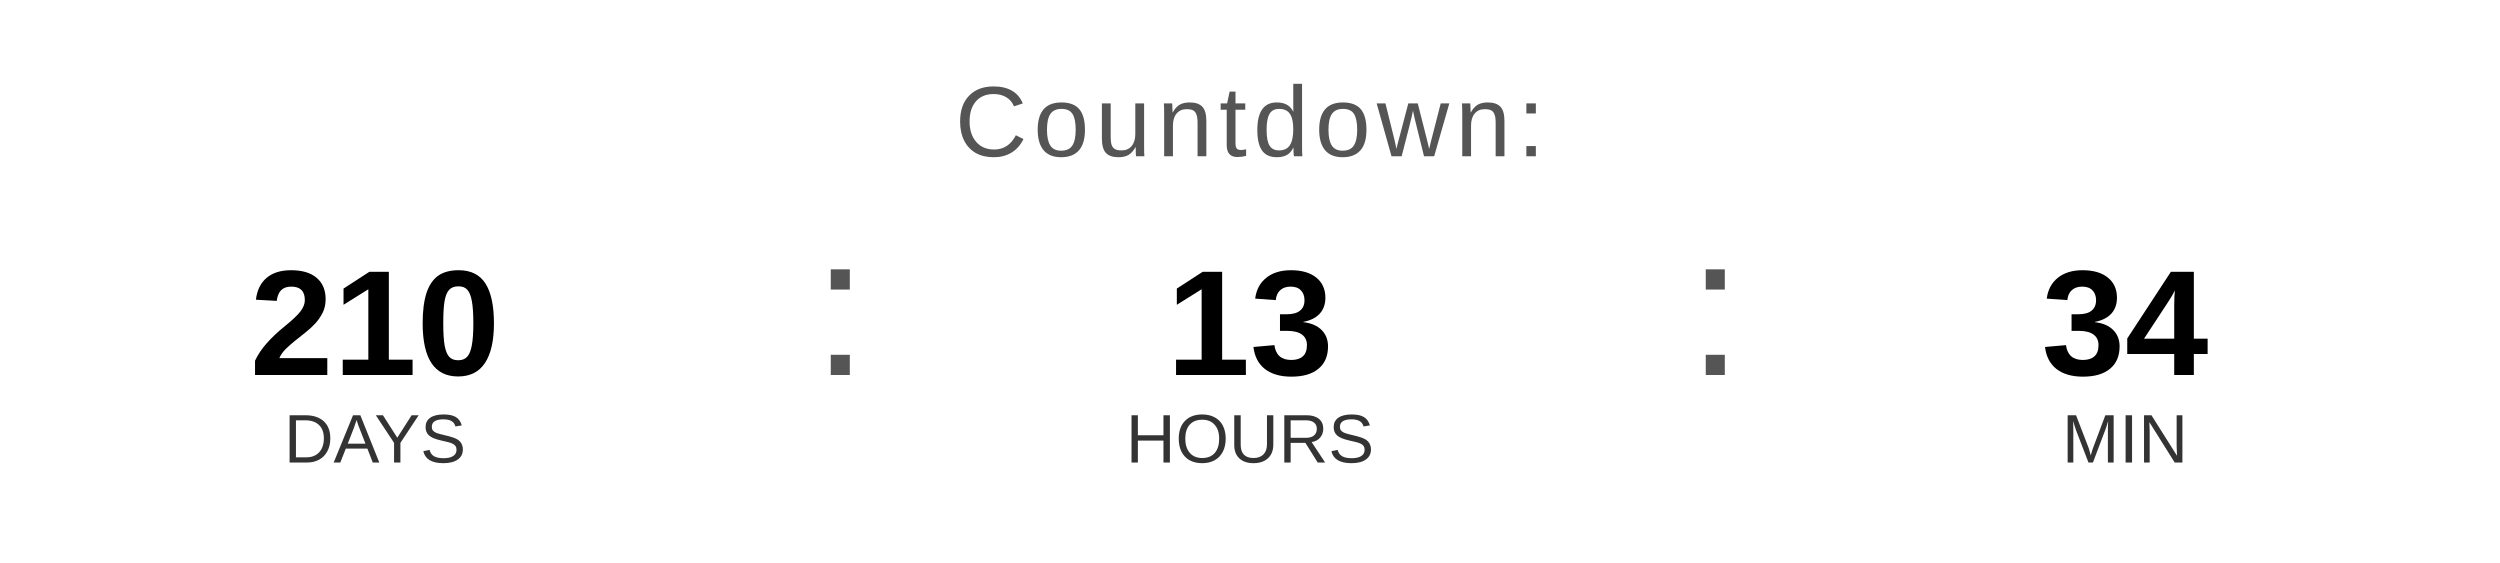
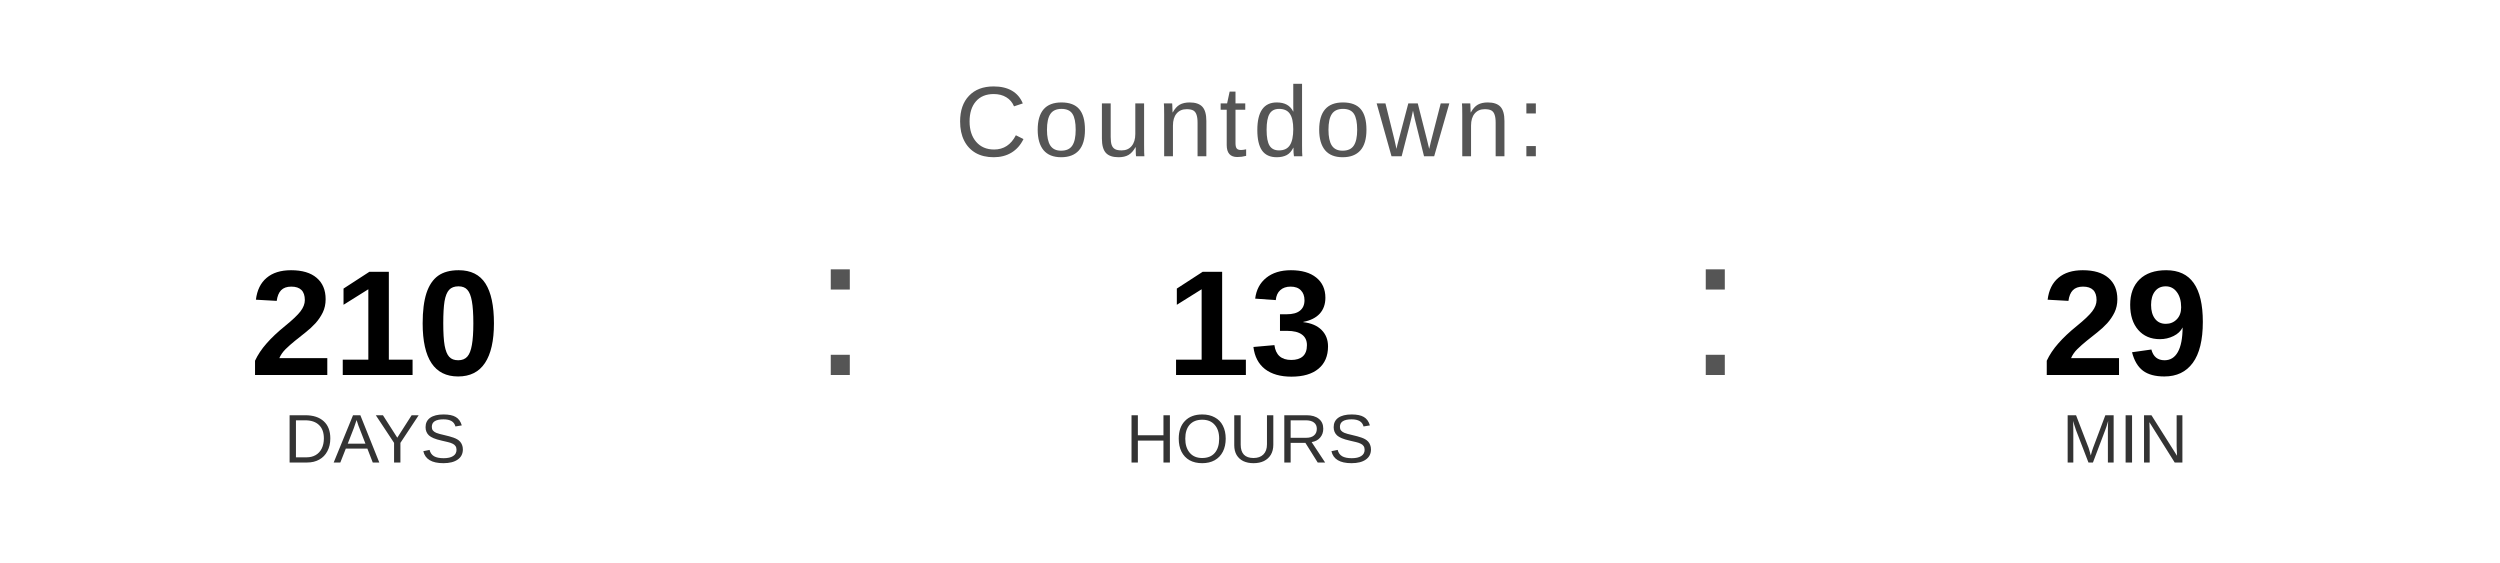
<svg xmlns="http://www.w3.org/2000/svg" width="400" height="90" viewBox="0 0 400 90">
  <text x="200" y="25" font-family="Arial, Helvetica, sans-serif" font-size="16" fill="#555555" text-anchor="middle" letter-spacing="1">
    Countdown:
  </text>
  <text x="60" y="60" font-family="Arial, Helvetica, sans-serif" font-size="24" font-weight="bold" fill="#000000" text-anchor="middle">210</text>
  <text x="60" y="74" font-family="Arial, Helvetica, sans-serif" font-size="11" fill="#333333" text-anchor="middle">DAYS</text>
  <text x="130" y="60" font-family="Arial, sans-serif" font-size="32" fill="#555555">:</text>
  <text x="200" y="60" font-family="Arial, Helvetica, sans-serif" font-size="24" font-weight="bold" fill="#000000" text-anchor="middle">13</text>
  <text x="200" y="74" font-family="Arial, Helvetica, sans-serif" font-size="11" fill="#333333" text-anchor="middle">HOURS</text>
  <text x="270" y="60" font-family="Arial, sans-serif" font-size="32" fill="#555555">:</text>
-   <text x="340" y="60" font-family="Arial, Helvetica, sans-serif" font-size="24" font-weight="bold" fill="#000000" text-anchor="middle">34</text>
+   <text x="340" y="60" font-family="Arial, Helvetica, sans-serif" font-size="24" font-weight="bold" fill="#000000" text-anchor="middle">29</text>
  <text x="340" y="74" font-family="Arial, Helvetica, sans-serif" font-size="11" fill="#333333" text-anchor="middle">MIN</text>
</svg>
